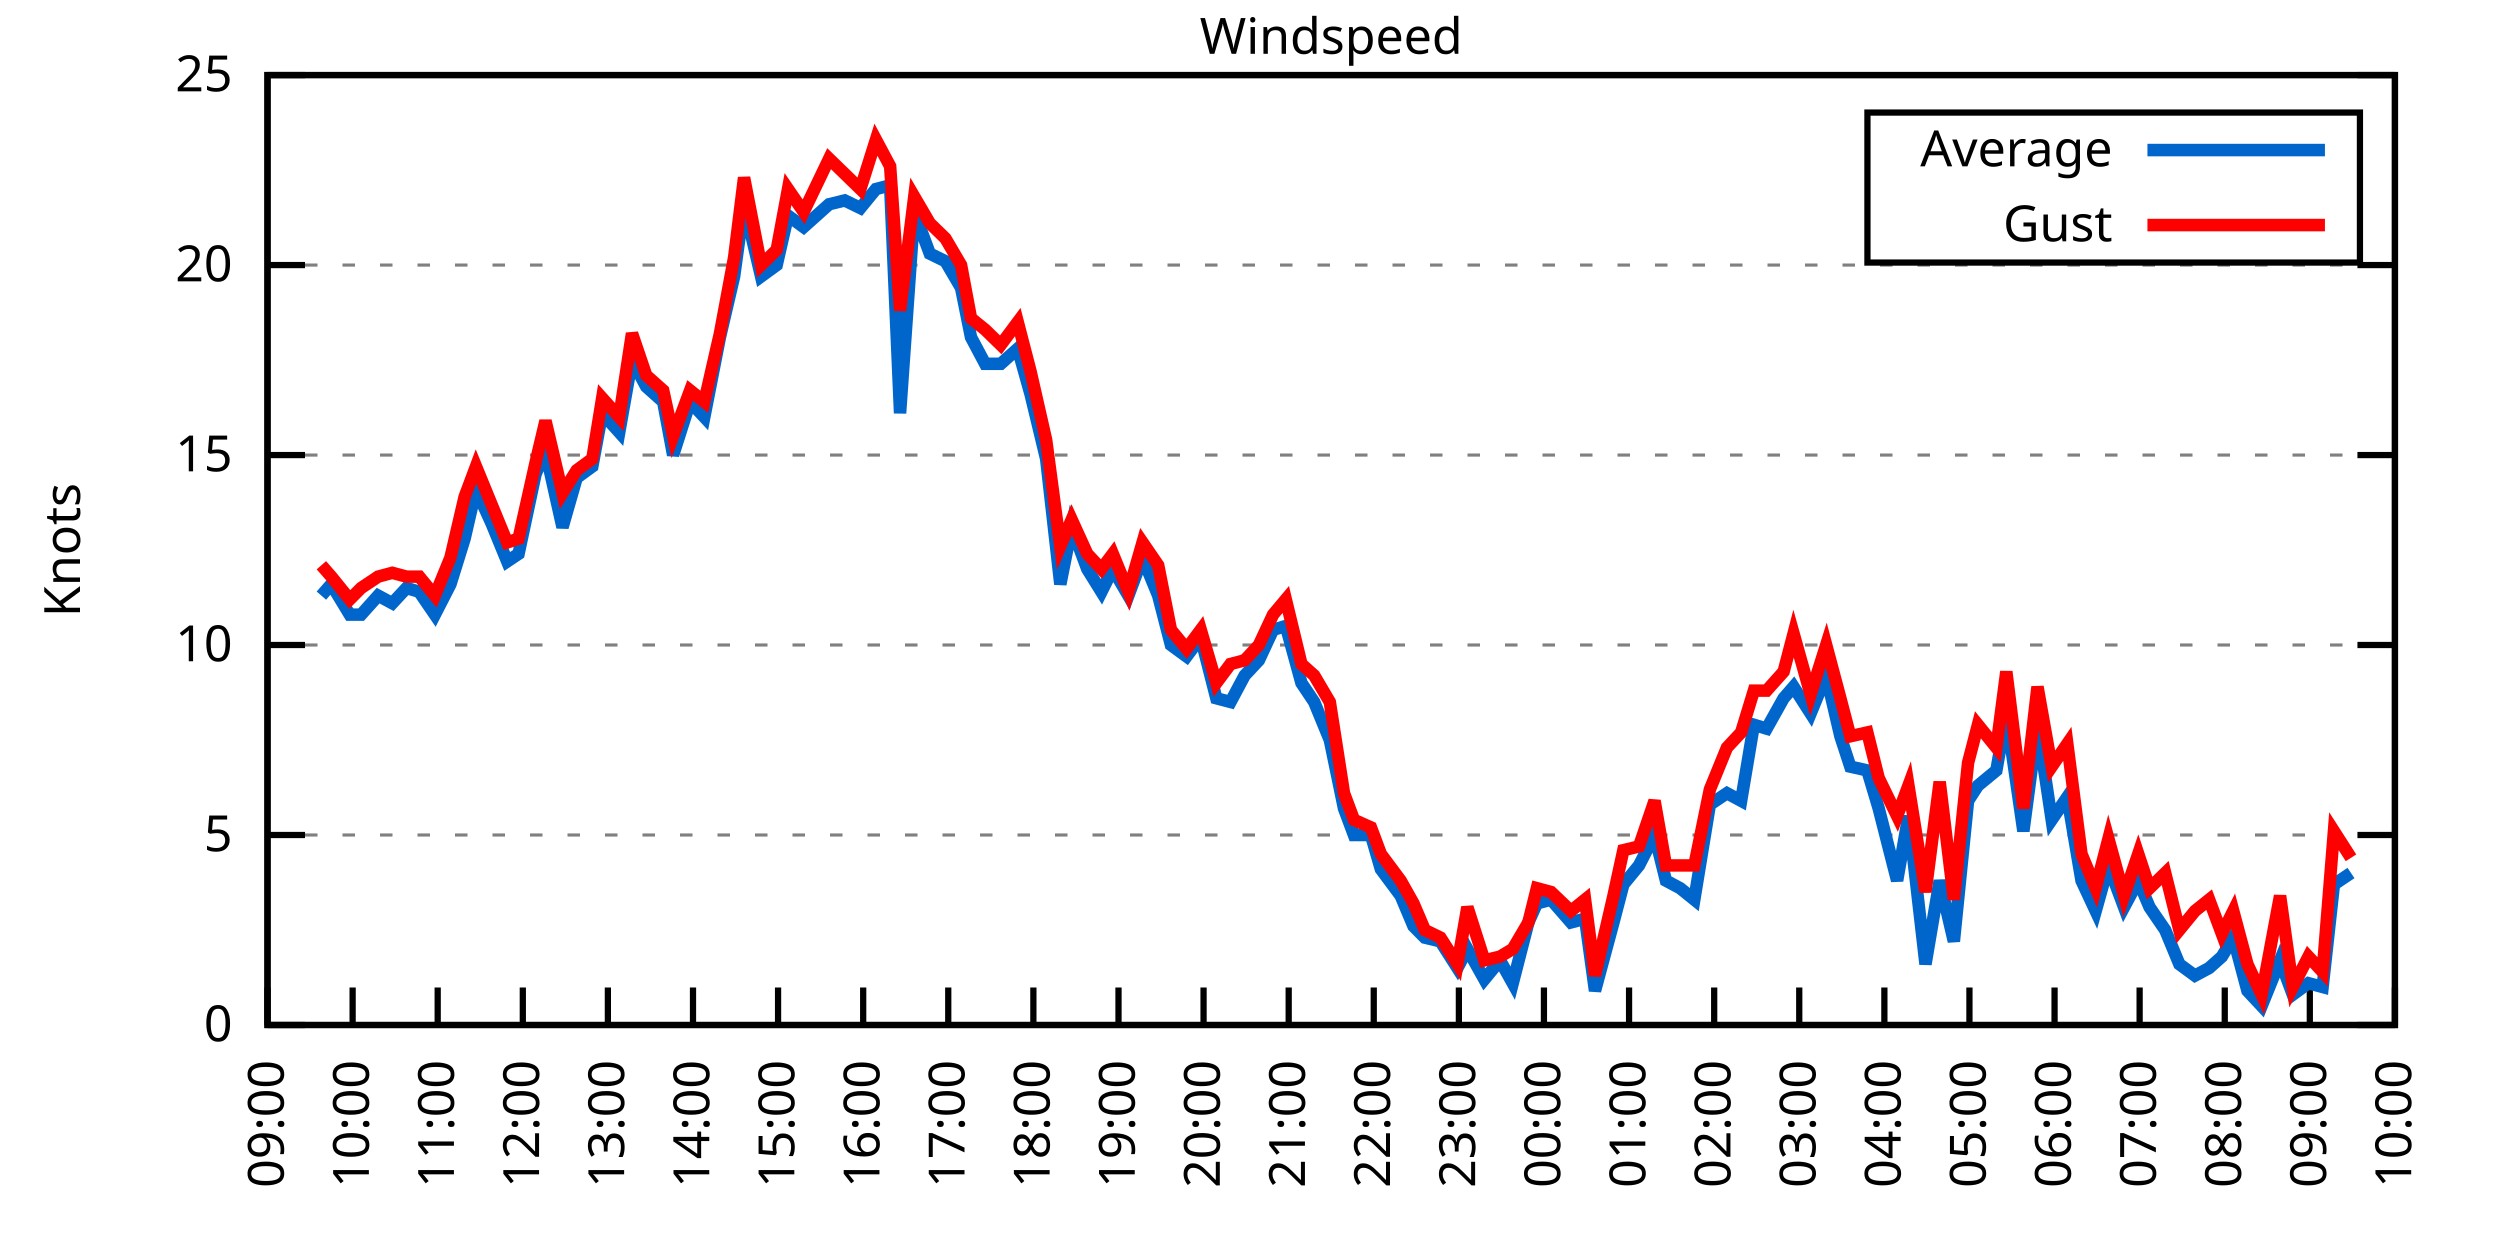
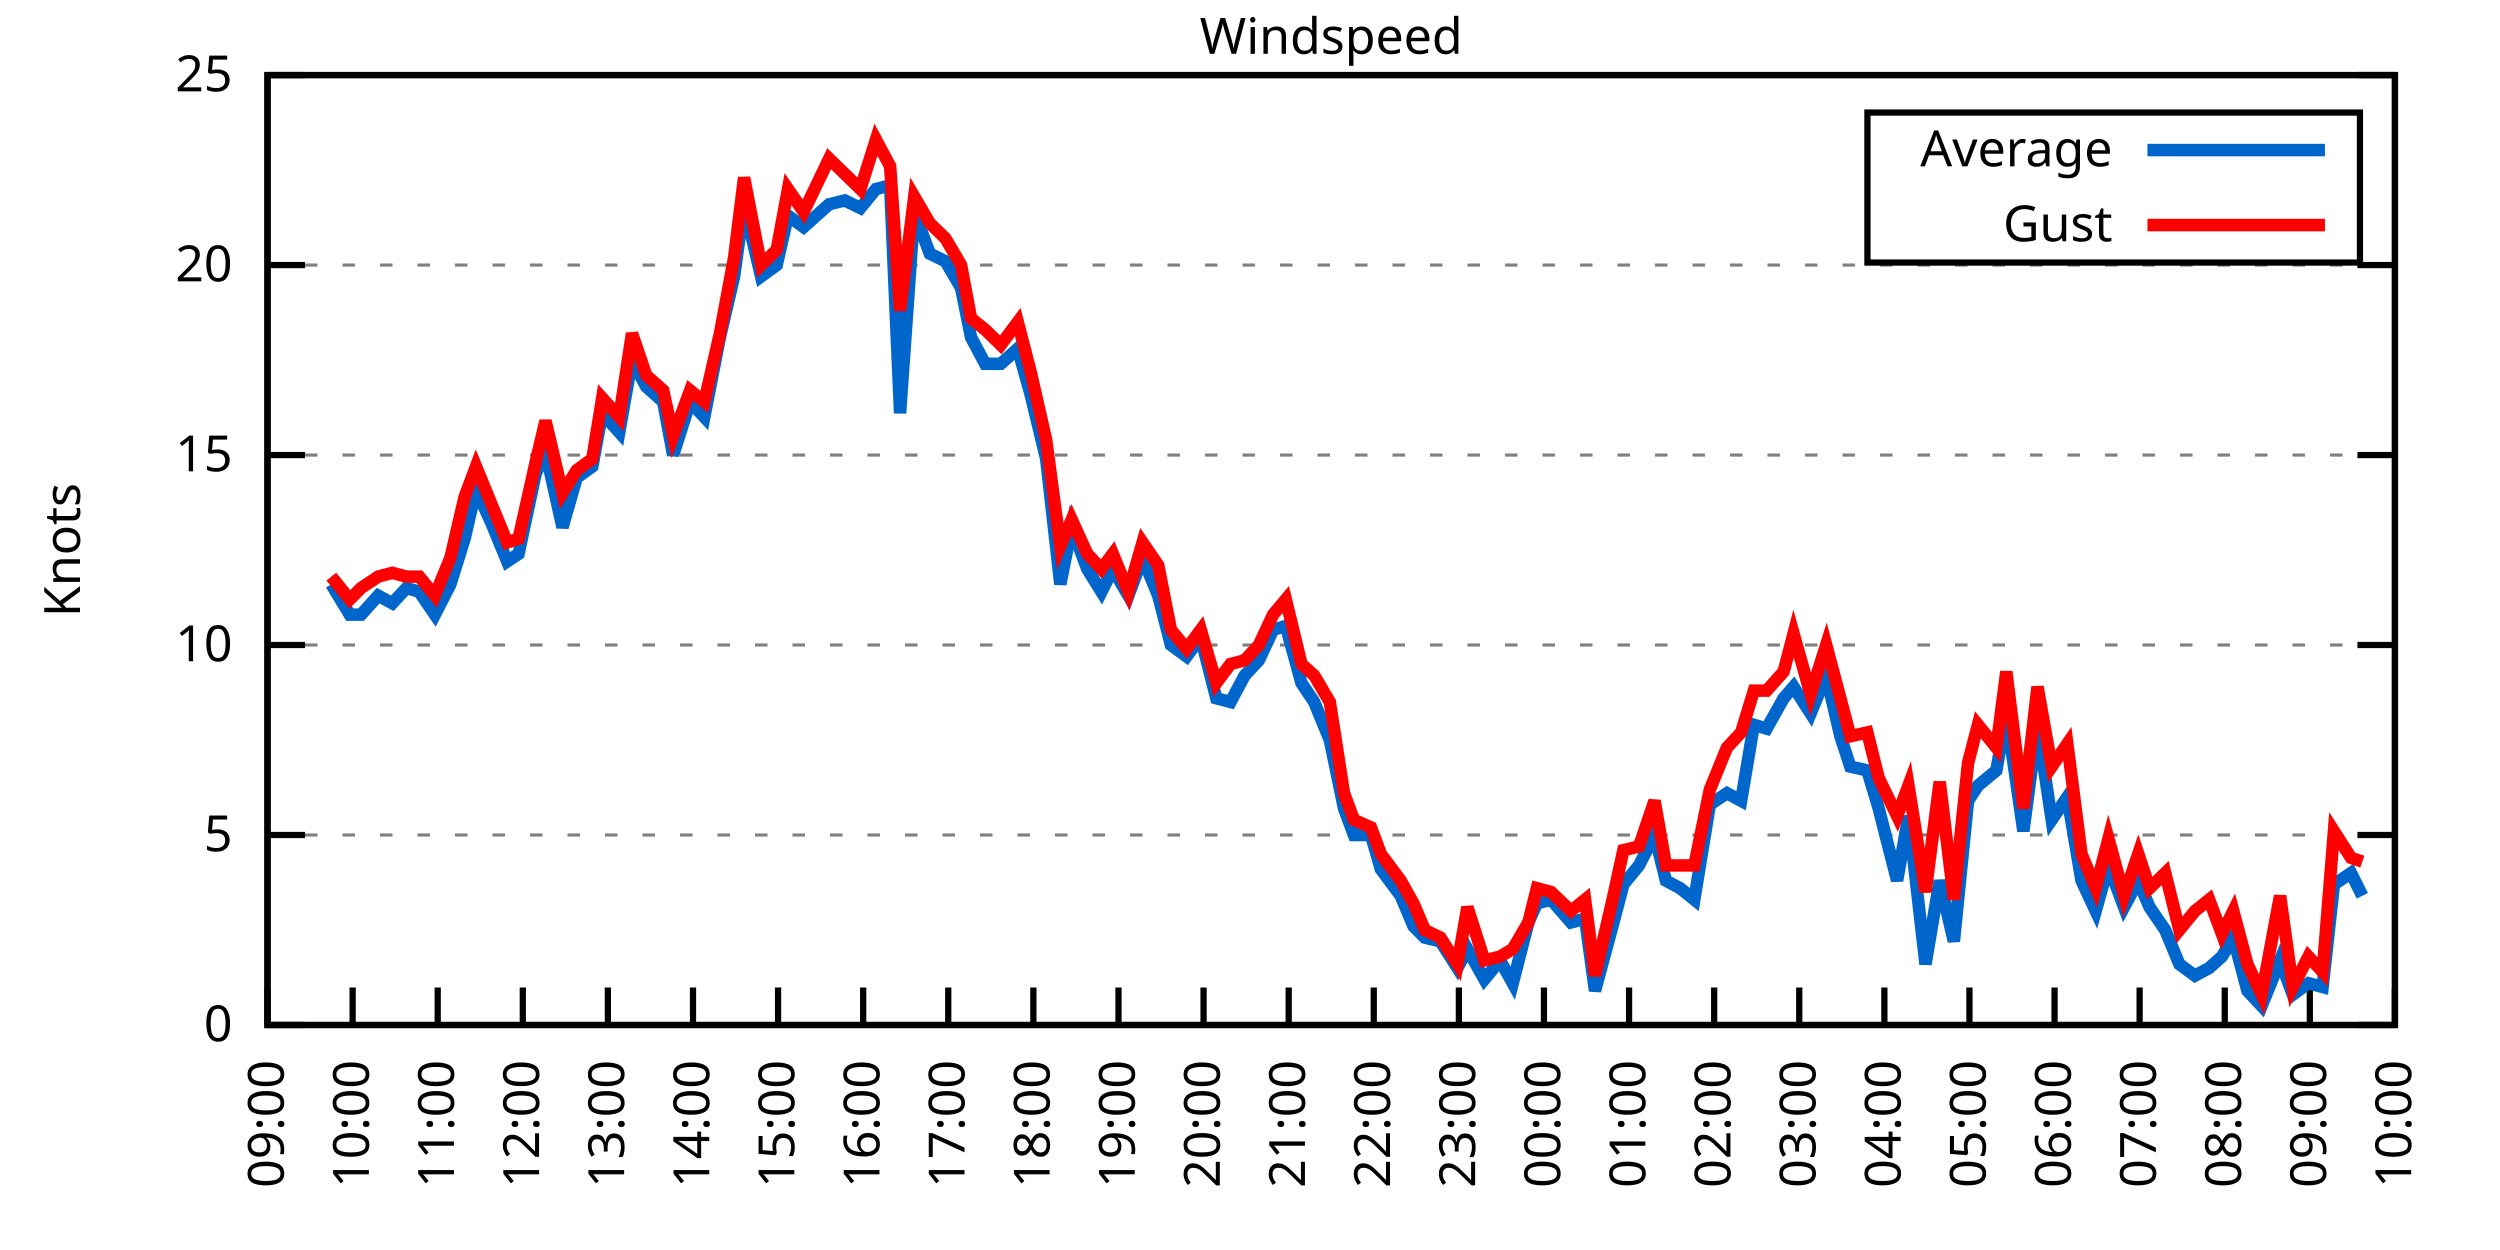
<svg xmlns="http://www.w3.org/2000/svg" xmlns:xlink="http://www.w3.org/1999/xlink" width="400" height="200" viewBox="0 0 400 200">
  <g id="gnuplot_canvas">
    <rect x="0" y="0" width="400" height="200" fill="none" />
    <defs>
      <circle id="gpDot" r="0.5" stroke-width="0.5" stroke="currentColor" />
      <path id="gpPt0" stroke-width="0.333" stroke="currentColor" d="M-1,0 h2 M0,-1 v2" />
      <path id="gpPt1" stroke-width="0.333" stroke="currentColor" d="M-1,-1 L1,1 M1,-1 L-1,1" />
      <path id="gpPt2" stroke-width="0.333" stroke="currentColor" d="M-1,0 L1,0 M0,-1 L0,1 M-1,-1 L1,1 M-1,1 L1,-1" />
      <rect id="gpPt3" stroke-width="0.333" stroke="currentColor" x="-1" y="-1" width="2" height="2" />
      <rect id="gpPt4" stroke-width="0.333" stroke="currentColor" fill="currentColor" x="-1" y="-1" width="2" height="2" />
      <circle id="gpPt5" stroke-width="0.333" stroke="currentColor" cx="0" cy="0" r="1" />
      <use xlink:href="#gpPt5" id="gpPt6" fill="currentColor" stroke="none" />
      <path id="gpPt7" stroke-width="0.333" stroke="currentColor" d="M0,-1.33 L-1.33,0.67 L1.33,0.67 z" />
      <use xlink:href="#gpPt7" id="gpPt8" fill="currentColor" stroke="none" />
      <use xlink:href="#gpPt7" id="gpPt9" stroke="currentColor" transform="rotate(180)" />
      <use xlink:href="#gpPt9" id="gpPt10" fill="currentColor" stroke="none" />
      <use xlink:href="#gpPt3" id="gpPt11" stroke="currentColor" transform="rotate(45)" />
      <use xlink:href="#gpPt11" id="gpPt12" fill="currentColor" stroke="none" />
      <path id="gpPt13" stroke-width="0.333" stroke="currentColor" d="M0,1.330 L1.265,0.411 L0.782,-1.067 L-0.782,-1.076 L-1.265,0.411 z" />
      <use xlink:href="#gpPt13" id="gpPt14" fill="currentColor" stroke="none" />
      <filter id="textbox" filterUnits="objectBoundingBox" x="0" y="0" height="1" width="1">
        <feFlood flood-color="white" flood-opacity="1" result="bgnd" />
        <feComposite in="SourceGraphic" in2="bgnd" operator="atop" />
      </filter>
      <filter id="greybox" filterUnits="objectBoundingBox" x="0" y="0" height="1" width="1">
        <feFlood flood-color="lightgrey" flood-opacity="1" result="grey" />
        <feComposite in="SourceGraphic" in2="grey" operator="atop" />
      </filter>
    </defs>
    <g fill="none" color="white" stroke="currentColor" stroke-width="1.00" stroke-linecap="butt" stroke-linejoin="miter">
</g>
    <g fill="none" color="black" stroke="currentColor" stroke-width="1.00" stroke-linecap="butt" stroke-linejoin="miter">
      <g stroke="none" shape-rendering="crispEdges">
        <polygon fill="rgb(255, 255, 255)" points="42.80,164.00 383.18,164.00 383.18,12.02 42.80,12.02 " />
      </g>
    </g>
    <g fill="none" color="black" stroke="currentColor" stroke-width="1.00" stroke-linecap="butt" stroke-linejoin="miter">
</g>
    <g fill="none" color="black" stroke="black" stroke-width="0.50" stroke-linecap="butt" stroke-linejoin="miter">
</g>
    <g fill="none" color="gray" stroke="currentColor" stroke-width="0.50" stroke-linecap="butt" stroke-linejoin="miter">
      <path stroke="gray" stroke-dasharray="2,4" class="gridline" d="M42.80,164.00 L383.19,164.00  " />
    </g>
    <g fill="none" color="gray" stroke="gray" stroke-width="1.00" stroke-linecap="butt" stroke-linejoin="miter">
</g>
    <g fill="none" color="black" stroke="currentColor" stroke-width="1.00" stroke-linecap="butt" stroke-linejoin="miter">
      <path stroke="black" d="M42.80,164.00 L48.80,164.00 M383.19,164.00 L377.19,164.00  " />
      <g transform="translate(37.20,166.60)" stroke="none" fill="black" font-family="Sans" font-size="8.00" text-anchor="end">
        <text>
          <tspan font-family="Sans"> 0</tspan>
        </text>
      </g>
    </g>
    <g fill="none" color="black" stroke="currentColor" stroke-width="1.00" stroke-linecap="butt" stroke-linejoin="miter">
</g>
    <g fill="none" color="black" stroke="black" stroke-width="0.50" stroke-linecap="butt" stroke-linejoin="miter">
</g>
    <g fill="none" color="gray" stroke="currentColor" stroke-width="0.50" stroke-linecap="butt" stroke-linejoin="miter">
      <path stroke="gray" stroke-dasharray="2,4" class="gridline" d="M42.80,133.60 L383.19,133.60  " />
    </g>
    <g fill="none" color="gray" stroke="gray" stroke-width="1.00" stroke-linecap="butt" stroke-linejoin="miter">
</g>
    <g fill="none" color="black" stroke="currentColor" stroke-width="1.00" stroke-linecap="butt" stroke-linejoin="miter">
      <path stroke="black" d="M42.80,133.60 L48.80,133.60 M383.19,133.60 L377.19,133.60  " />
      <g transform="translate(37.20,136.20)" stroke="none" fill="black" font-family="Sans" font-size="8.00" text-anchor="end">
        <text>
          <tspan font-family="Sans"> 5</tspan>
        </text>
      </g>
    </g>
    <g fill="none" color="black" stroke="currentColor" stroke-width="1.00" stroke-linecap="butt" stroke-linejoin="miter">
</g>
    <g fill="none" color="black" stroke="black" stroke-width="0.50" stroke-linecap="butt" stroke-linejoin="miter">
</g>
    <g fill="none" color="gray" stroke="currentColor" stroke-width="0.50" stroke-linecap="butt" stroke-linejoin="miter">
      <path stroke="gray" stroke-dasharray="2,4" class="gridline" d="M42.80,103.20 L383.19,103.20  " />
    </g>
    <g fill="none" color="gray" stroke="gray" stroke-width="1.00" stroke-linecap="butt" stroke-linejoin="miter">
</g>
    <g fill="none" color="black" stroke="currentColor" stroke-width="1.00" stroke-linecap="butt" stroke-linejoin="miter">
      <path stroke="black" d="M42.80,103.20 L48.80,103.20 M383.19,103.20 L377.19,103.20  " />
      <g transform="translate(37.20,105.80)" stroke="none" fill="black" font-family="Sans" font-size="8.00" text-anchor="end">
        <text>
          <tspan font-family="Sans"> 10</tspan>
        </text>
      </g>
    </g>
    <g fill="none" color="black" stroke="currentColor" stroke-width="1.00" stroke-linecap="butt" stroke-linejoin="miter">
</g>
    <g fill="none" color="black" stroke="black" stroke-width="0.50" stroke-linecap="butt" stroke-linejoin="miter">
</g>
    <g fill="none" color="gray" stroke="currentColor" stroke-width="0.50" stroke-linecap="butt" stroke-linejoin="miter">
      <path stroke="gray" stroke-dasharray="2,4" class="gridline" d="M42.80,72.81 L383.19,72.81  " />
    </g>
    <g fill="none" color="gray" stroke="gray" stroke-width="1.00" stroke-linecap="butt" stroke-linejoin="miter">
</g>
    <g fill="none" color="black" stroke="currentColor" stroke-width="1.00" stroke-linecap="butt" stroke-linejoin="miter">
      <path stroke="black" d="M42.80,72.81 L48.80,72.81 M383.19,72.81 L377.19,72.81  " />
      <g transform="translate(37.20,75.41)" stroke="none" fill="black" font-family="Sans" font-size="8.00" text-anchor="end">
        <text>
          <tspan font-family="Sans"> 15</tspan>
        </text>
      </g>
    </g>
    <g fill="none" color="black" stroke="currentColor" stroke-width="1.00" stroke-linecap="butt" stroke-linejoin="miter">
</g>
    <g fill="none" color="black" stroke="black" stroke-width="0.50" stroke-linecap="butt" stroke-linejoin="miter">
</g>
    <g fill="none" color="gray" stroke="currentColor" stroke-width="0.50" stroke-linecap="butt" stroke-linejoin="miter">
      <path stroke="gray" stroke-dasharray="2,4" class="gridline" d="M42.80,42.41 L383.19,42.41  " />
    </g>
    <g fill="none" color="gray" stroke="gray" stroke-width="1.00" stroke-linecap="butt" stroke-linejoin="miter">
</g>
    <g fill="none" color="black" stroke="currentColor" stroke-width="1.00" stroke-linecap="butt" stroke-linejoin="miter">
      <path stroke="black" d="M42.80,42.41 L48.80,42.41 M383.19,42.41 L377.19,42.41  " />
      <g transform="translate(37.20,45.01)" stroke="none" fill="black" font-family="Sans" font-size="8.00" text-anchor="end">
        <text>
          <tspan font-family="Sans"> 20</tspan>
        </text>
      </g>
    </g>
    <g fill="none" color="black" stroke="currentColor" stroke-width="1.00" stroke-linecap="butt" stroke-linejoin="miter">
</g>
    <g fill="none" color="black" stroke="black" stroke-width="0.50" stroke-linecap="butt" stroke-linejoin="miter">
</g>
    <g fill="none" color="gray" stroke="currentColor" stroke-width="0.50" stroke-linecap="butt" stroke-linejoin="miter">
      <path stroke="gray" stroke-dasharray="2,4" class="gridline" d="M42.80,12.01 L383.19,12.01  " />
    </g>
    <g fill="none" color="gray" stroke="gray" stroke-width="1.00" stroke-linecap="butt" stroke-linejoin="miter">
</g>
    <g fill="none" color="black" stroke="currentColor" stroke-width="1.00" stroke-linecap="butt" stroke-linejoin="miter">
      <path stroke="black" d="M42.80,12.01 L48.80,12.01 M383.19,12.01 L377.19,12.01  " />
      <g transform="translate(37.20,14.61)" stroke="none" fill="black" font-family="Sans" font-size="8.00" text-anchor="end">
        <text>
          <tspan font-family="Sans"> 25</tspan>
        </text>
      </g>
    </g>
    <g fill="none" color="black" stroke="currentColor" stroke-width="1.00" stroke-linecap="butt" stroke-linejoin="miter">
      <path stroke="black" d="M42.80,164.00 L42.80,158.00  " />
      <g transform="translate(45.40,169.60) rotate(270.00)" stroke="none" fill="black" font-family="Sans" font-size="8.00" text-anchor="end">
        <text>
          <tspan font-family="Sans">09:00</tspan>
        </text>
      </g>
    </g>
    <g fill="none" color="black" stroke="currentColor" stroke-width="1.00" stroke-linecap="butt" stroke-linejoin="miter">
      <path stroke="black" d="M56.42,164.00 L56.42,158.00  " />
      <g transform="translate(59.02,169.60) rotate(270.00)" stroke="none" fill="black" font-family="Sans" font-size="8.00" text-anchor="end">
        <text>
          <tspan font-family="Sans">10:00</tspan>
        </text>
      </g>
    </g>
    <g fill="none" color="black" stroke="currentColor" stroke-width="1.00" stroke-linecap="butt" stroke-linejoin="miter">
      <path stroke="black" d="M70.03,164.00 L70.03,158.00  " />
      <g transform="translate(72.63,169.60) rotate(270.00)" stroke="none" fill="black" font-family="Sans" font-size="8.00" text-anchor="end">
        <text>
          <tspan font-family="Sans">11:00</tspan>
        </text>
      </g>
    </g>
    <g fill="none" color="black" stroke="currentColor" stroke-width="1.00" stroke-linecap="butt" stroke-linejoin="miter">
      <path stroke="black" d="M83.65,164.00 L83.65,158.00  " />
      <g transform="translate(86.25,169.60) rotate(270.00)" stroke="none" fill="black" font-family="Sans" font-size="8.00" text-anchor="end">
        <text>
          <tspan font-family="Sans">12:00</tspan>
        </text>
      </g>
    </g>
    <g fill="none" color="black" stroke="currentColor" stroke-width="1.00" stroke-linecap="butt" stroke-linejoin="miter">
      <path stroke="black" d="M97.26,164.00 L97.26,158.00  " />
      <g transform="translate(99.86,169.60) rotate(270.00)" stroke="none" fill="black" font-family="Sans" font-size="8.00" text-anchor="end">
        <text>
          <tspan font-family="Sans">13:00</tspan>
        </text>
      </g>
    </g>
    <g fill="none" color="black" stroke="currentColor" stroke-width="1.00" stroke-linecap="butt" stroke-linejoin="miter">
      <path stroke="black" d="M110.88,164.00 L110.88,158.00  " />
      <g transform="translate(113.48,169.60) rotate(270.00)" stroke="none" fill="black" font-family="Sans" font-size="8.00" text-anchor="end">
        <text>
          <tspan font-family="Sans">14:00</tspan>
        </text>
      </g>
    </g>
    <g fill="none" color="black" stroke="currentColor" stroke-width="1.00" stroke-linecap="butt" stroke-linejoin="miter">
      <path stroke="black" d="M124.49,164.00 L124.49,158.00  " />
      <g transform="translate(127.09,169.60) rotate(270.00)" stroke="none" fill="black" font-family="Sans" font-size="8.00" text-anchor="end">
        <text>
          <tspan font-family="Sans">15:00</tspan>
        </text>
      </g>
    </g>
    <g fill="none" color="black" stroke="currentColor" stroke-width="1.00" stroke-linecap="butt" stroke-linejoin="miter">
      <path stroke="black" d="M138.11,164.00 L138.11,158.00  " />
      <g transform="translate(140.71,169.60) rotate(270.00)" stroke="none" fill="black" font-family="Sans" font-size="8.00" text-anchor="end">
        <text>
          <tspan font-family="Sans">16:00</tspan>
        </text>
      </g>
    </g>
    <g fill="none" color="black" stroke="currentColor" stroke-width="1.00" stroke-linecap="butt" stroke-linejoin="miter">
      <path stroke="black" d="M151.72,164.00 L151.72,158.00  " />
      <g transform="translate(154.32,169.60) rotate(270.00)" stroke="none" fill="black" font-family="Sans" font-size="8.00" text-anchor="end">
        <text>
          <tspan font-family="Sans">17:00</tspan>
        </text>
      </g>
    </g>
    <g fill="none" color="black" stroke="currentColor" stroke-width="1.00" stroke-linecap="butt" stroke-linejoin="miter">
      <path stroke="black" d="M165.34,164.00 L165.34,158.00  " />
      <g transform="translate(167.94,169.60) rotate(270.00)" stroke="none" fill="black" font-family="Sans" font-size="8.00" text-anchor="end">
        <text>
          <tspan font-family="Sans">18:00</tspan>
        </text>
      </g>
    </g>
    <g fill="none" color="black" stroke="currentColor" stroke-width="1.00" stroke-linecap="butt" stroke-linejoin="miter">
      <path stroke="black" d="M178.96,164.00 L178.96,158.00  " />
      <g transform="translate(181.56,169.60) rotate(270.00)" stroke="none" fill="black" font-family="Sans" font-size="8.00" text-anchor="end">
        <text>
          <tspan font-family="Sans">19:00</tspan>
        </text>
      </g>
    </g>
    <g fill="none" color="black" stroke="currentColor" stroke-width="1.00" stroke-linecap="butt" stroke-linejoin="miter">
      <path stroke="black" d="M192.57,164.00 L192.57,158.00  " />
      <g transform="translate(195.17,169.60) rotate(270.00)" stroke="none" fill="black" font-family="Sans" font-size="8.00" text-anchor="end">
        <text>
          <tspan font-family="Sans">20:00</tspan>
        </text>
      </g>
    </g>
    <g fill="none" color="black" stroke="currentColor" stroke-width="1.00" stroke-linecap="butt" stroke-linejoin="miter">
      <path stroke="black" d="M206.19,164.00 L206.19,158.00  " />
      <g transform="translate(208.79,169.60) rotate(270.00)" stroke="none" fill="black" font-family="Sans" font-size="8.00" text-anchor="end">
        <text>
          <tspan font-family="Sans">21:00</tspan>
        </text>
      </g>
    </g>
    <g fill="none" color="black" stroke="currentColor" stroke-width="1.00" stroke-linecap="butt" stroke-linejoin="miter">
      <path stroke="black" d="M219.80,164.00 L219.80,158.00  " />
      <g transform="translate(222.40,169.60) rotate(270.00)" stroke="none" fill="black" font-family="Sans" font-size="8.00" text-anchor="end">
        <text>
          <tspan font-family="Sans">22:00</tspan>
        </text>
      </g>
    </g>
    <g fill="none" color="black" stroke="currentColor" stroke-width="1.00" stroke-linecap="butt" stroke-linejoin="miter">
      <path stroke="black" d="M233.42,164.00 L233.42,158.00  " />
      <g transform="translate(236.02,169.60) rotate(270.00)" stroke="none" fill="black" font-family="Sans" font-size="8.00" text-anchor="end">
        <text>
          <tspan font-family="Sans">23:00</tspan>
        </text>
      </g>
    </g>
    <g fill="none" color="black" stroke="currentColor" stroke-width="1.00" stroke-linecap="butt" stroke-linejoin="miter">
      <path stroke="black" d="M247.03,164.00 L247.03,158.00  " />
      <g transform="translate(249.63,169.60) rotate(270.00)" stroke="none" fill="black" font-family="Sans" font-size="8.00" text-anchor="end">
        <text>
          <tspan font-family="Sans">00:00</tspan>
        </text>
      </g>
    </g>
    <g fill="none" color="black" stroke="currentColor" stroke-width="1.00" stroke-linecap="butt" stroke-linejoin="miter">
      <path stroke="black" d="M260.65,164.00 L260.65,158.00  " />
      <g transform="translate(263.25,169.60) rotate(270.00)" stroke="none" fill="black" font-family="Sans" font-size="8.00" text-anchor="end">
        <text>
          <tspan font-family="Sans">01:00</tspan>
        </text>
      </g>
    </g>
    <g fill="none" color="black" stroke="currentColor" stroke-width="1.00" stroke-linecap="butt" stroke-linejoin="miter">
      <path stroke="black" d="M274.27,164.00 L274.27,158.00  " />
      <g transform="translate(276.87,169.60) rotate(270.00)" stroke="none" fill="black" font-family="Sans" font-size="8.00" text-anchor="end">
        <text>
          <tspan font-family="Sans">02:00</tspan>
        </text>
      </g>
    </g>
    <g fill="none" color="black" stroke="currentColor" stroke-width="1.00" stroke-linecap="butt" stroke-linejoin="miter">
      <path stroke="black" d="M287.88,164.00 L287.88,158.00  " />
      <g transform="translate(290.48,169.60) rotate(270.00)" stroke="none" fill="black" font-family="Sans" font-size="8.00" text-anchor="end">
        <text>
          <tspan font-family="Sans">03:00</tspan>
        </text>
      </g>
    </g>
    <g fill="none" color="black" stroke="currentColor" stroke-width="1.00" stroke-linecap="butt" stroke-linejoin="miter">
      <path stroke="black" d="M301.50,164.00 L301.50,158.00  " />
      <g transform="translate(304.10,169.60) rotate(270.00)" stroke="none" fill="black" font-family="Sans" font-size="8.00" text-anchor="end">
        <text>
          <tspan font-family="Sans">04:00</tspan>
        </text>
      </g>
    </g>
    <g fill="none" color="black" stroke="currentColor" stroke-width="1.00" stroke-linecap="butt" stroke-linejoin="miter">
      <path stroke="black" d="M315.11,164.00 L315.11,158.00  " />
      <g transform="translate(317.71,169.60) rotate(270.00)" stroke="none" fill="black" font-family="Sans" font-size="8.00" text-anchor="end">
        <text>
          <tspan font-family="Sans">05:00</tspan>
        </text>
      </g>
    </g>
    <g fill="none" color="black" stroke="currentColor" stroke-width="1.00" stroke-linecap="butt" stroke-linejoin="miter">
      <path stroke="black" d="M328.73,164.00 L328.73,158.00  " />
      <g transform="translate(331.33,169.60) rotate(270.00)" stroke="none" fill="black" font-family="Sans" font-size="8.00" text-anchor="end">
        <text>
          <tspan font-family="Sans">06:00</tspan>
        </text>
      </g>
    </g>
    <g fill="none" color="black" stroke="currentColor" stroke-width="1.00" stroke-linecap="butt" stroke-linejoin="miter">
      <path stroke="black" d="M342.34,164.00 L342.34,158.00  " />
      <g transform="translate(344.94,169.60) rotate(270.00)" stroke="none" fill="black" font-family="Sans" font-size="8.00" text-anchor="end">
        <text>
          <tspan font-family="Sans">07:00</tspan>
        </text>
      </g>
    </g>
    <g fill="none" color="black" stroke="currentColor" stroke-width="1.00" stroke-linecap="butt" stroke-linejoin="miter">
      <path stroke="black" d="M355.96,164.00 L355.96,158.00  " />
      <g transform="translate(358.56,169.60) rotate(270.00)" stroke="none" fill="black" font-family="Sans" font-size="8.00" text-anchor="end">
        <text>
          <tspan font-family="Sans">08:00</tspan>
        </text>
      </g>
    </g>
    <g fill="none" color="black" stroke="currentColor" stroke-width="1.00" stroke-linecap="butt" stroke-linejoin="miter">
      <path stroke="black" d="M369.57,164.00 L369.57,158.00  " />
      <g transform="translate(372.17,169.60) rotate(270.00)" stroke="none" fill="black" font-family="Sans" font-size="8.00" text-anchor="end">
        <text>
          <tspan font-family="Sans">09:00</tspan>
        </text>
      </g>
    </g>
    <g fill="none" color="black" stroke="currentColor" stroke-width="1.00" stroke-linecap="butt" stroke-linejoin="miter">
      <path stroke="black" d="M383.19,164.00 L383.19,158.00  " />
      <g transform="translate(385.79,169.60) rotate(270.00)" stroke="none" fill="black" font-family="Sans" font-size="8.00" text-anchor="end">
        <text>
          <tspan font-family="Sans">10:00</tspan>
        </text>
      </g>
    </g>
    <g fill="none" color="black" stroke="currentColor" stroke-width="1.00" stroke-linecap="butt" stroke-linejoin="miter">
</g>
    <g fill="none" color="black" stroke="currentColor" stroke-width="1.00" stroke-linecap="butt" stroke-linejoin="miter">
      <path stroke="black" d="M42.80,12.01 L42.80,164.00 L383.19,164.00 L383.19,12.01 L42.80,12.01 Z  " />
    </g>
    <g fill="none" color="black" stroke="currentColor" stroke-width="1.00" stroke-linecap="butt" stroke-linejoin="miter">
</g>
    <g fill="none" color="black" stroke="currentColor" stroke-width="1.00" stroke-linecap="butt" stroke-linejoin="miter">
      <path stroke="black" d="M298.79,42.01 L298.79,18.01 L377.59,18.01 L377.59,42.01 L298.79,42.01 Z  " />
    </g>
    <g id="Windspeed_plot_1">
      <g fill="none" color="white" stroke="black" stroke-width="2.00" stroke-linecap="butt" stroke-linejoin="miter">
</g>
      <g fill="none" color="black" stroke="currentColor" stroke-width="2.00" stroke-linecap="butt" stroke-linejoin="miter">
        <g transform="translate(337.99,26.61)" stroke="none" fill="black" font-family="Sans" font-size="8.00" text-anchor="end">
          <text>
            <tspan font-family="Sans">Average</tspan>
          </text>
        </g>
      </g>
      <g fill="none" color="black" stroke="currentColor" stroke-width="2.00" stroke-linecap="butt" stroke-linejoin="miter">
-         <path stroke="rgb(  0, 102, 204)" d="M343.59,24.01 L371.99,24.01 M51.42,95.30 L53.01,93.48 L55.96,98.34 L57.78,98.34 L60.50,95.30 L62.77,96.52   L65.04,94.08 L67.08,94.69 L69.58,98.34 L72.07,93.48 L74.34,86.18 L76.16,78.28 L78.65,83.75 L81.15,89.83   L82.97,88.61 L85.69,75.85 L87.28,72.20 L90.00,84.36 L92.27,76.45 L94.77,74.63 L96.35,66.12 L99.08,69.16   L101.12,57.61 L103.39,61.86 L106.11,64.29 L107.70,72.81 L110.42,64.29 L112.69,66.73 L115.19,53.96 L117.46,44.23   L119.05,32.68 L121.77,44.23 L124.27,42.41 L126.08,34.50 L128.58,36.33 L132.66,32.68 L135.16,32.07 L137.66,33.29   L140.15,30.25 L142.42,29.64 L144.01,66.12 L146.28,33.90 L148.77,40.58 L151.27,41.80 L153.77,46.06 L155.36,53.96   L157.62,58.21 L160.12,58.21 L162.84,55.78 L164.89,63.08 L167.38,73.41 L169.65,93.48 L171.47,84.36 L173.96,91.04   L176.23,94.69 L178.05,91.04 L180.54,95.30 L182.81,89.22 L185.31,95.30 L187.35,103.20 L189.85,105.03 L192.12,101.99   L194.61,111.72 L196.88,112.32 L199.15,108.07 L201.42,105.64 L203.69,100.77 L205.73,100.16 L208.23,109.28 L210.27,112.32   L212.77,118.40 L215.04,129.35 L216.63,133.60 L219.35,133.60 L220.94,139.07 L224.11,143.33 L226.16,148.19 L227.97,150.02   L230.47,150.62 L233.19,154.88 L234.78,151.84 L237.50,156.70 L240.00,153.66 L242.04,157.31 L244.54,147.59 L245.90,144.55   L248.17,143.94 L251.35,147.59 L253.61,146.98 L255.20,158.53 L258.15,147.59 L259.74,141.51 L262.24,138.47 L264.73,133.60   L266.55,140.90 L268.82,142.11 L271.09,143.94 L273.58,128.74 L276.31,126.91 L278.58,128.13 L280.62,115.97 L282.66,116.58   L285.38,111.72 L286.97,109.89 L289.70,114.15 L292.19,108.07 L294.46,117.80 L296.05,122.66 L298.77,123.27 L300.59,129.35   L303.54,140.90 L305.35,130.56 L308.08,154.27 L310.35,140.90 L312.62,150.62 L314.89,128.13 L316.47,125.70 L319.42,123.27   L321.01,114.15 L323.74,132.99 L326.00,115.97 L328.27,131.17 L330.77,127.52 L333.04,140.90 L335.31,145.76 L337.35,138.47   L339.85,145.15 L342.12,140.90 L343.93,145.15 L346.43,148.80 L348.70,154.27 L351.19,156.10 L353.46,154.88 L355.50,153.06   L357.32,150.02 L359.59,158.53 L361.86,160.96 L364.81,153.66 L366.85,159.14 L369.35,157.31 L371.62,157.92 L373.43,141.51   L376.16,139.68  " />
+         <path stroke="rgb(  0, 102, 204)" d="M343.59,24.01 L371.99,24.01 M53.01,93.48 L55.96,98.34 L57.78,98.34 L60.50,95.30 L62.77,96.52 L65.04,94.08   L67.08,94.69 L69.58,98.34 L72.07,93.48 L74.34,86.18 L76.16,78.28 L78.65,83.75 L81.15,89.83 L82.97,88.61   L85.69,75.85 L87.28,72.20 L90.00,84.36 L92.27,76.45 L94.77,74.63 L96.35,66.12 L99.08,69.16 L101.12,57.61   L103.39,61.86 L106.11,64.29 L107.70,72.81 L110.42,64.29 L112.69,66.73 L115.19,53.96 L117.46,44.23 L119.05,32.68   L121.77,44.23 L124.27,42.41 L126.08,34.50 L128.58,36.33 L132.66,32.68 L135.16,32.07 L137.66,33.29 L140.15,30.25   L142.42,29.64 L144.01,66.12 L146.28,33.90 L148.77,40.58 L151.27,41.80 L153.77,46.06 L155.36,53.96 L157.62,58.21   L160.12,58.21 L162.84,55.78 L164.89,63.08 L167.38,73.41 L169.65,93.48 L171.47,84.36 L173.96,91.04 L176.23,94.69   L178.05,91.04 L180.54,95.30 L182.81,89.22 L185.31,95.30 L187.35,103.20 L189.85,105.03 L192.12,101.99 L194.61,111.72   L196.88,112.32 L199.15,108.07 L201.42,105.64 L203.69,100.77 L205.73,100.16 L208.23,109.28 L210.27,112.32 L212.77,118.40   L215.04,129.35 L216.63,133.60 L219.35,133.60 L220.94,139.07 L224.11,143.33 L226.16,148.19 L227.97,150.02 L230.47,150.62   L233.19,154.88 L234.78,151.84 L237.50,156.70 L240.00,153.66 L242.04,157.31 L244.54,147.59 L245.90,144.55 L248.17,143.94   L251.35,147.59 L253.61,146.98 L255.20,158.53 L258.15,147.59 L259.74,141.51 L262.24,138.47 L264.73,133.60 L266.55,140.90   L268.82,142.11 L271.09,143.94 L273.58,128.74 L276.31,126.91 L278.58,128.13 L280.62,115.97 L282.66,116.58 L285.38,111.72   L286.97,109.89 L289.70,114.15 L292.19,108.07 L294.46,117.80 L296.05,122.66 L298.77,123.27 L300.59,129.35 L303.54,140.90   L305.35,130.56 L308.08,154.27 L310.35,140.90 L312.62,150.62 L314.89,128.13 L316.47,125.70 L319.42,123.27 L321.01,114.15   L323.74,132.99 L326.00,115.97 L328.27,131.17 L330.77,127.52 L333.04,140.90 L335.31,145.76 L337.35,138.47 L339.85,145.15   L342.12,140.90 L343.93,145.15 L346.43,148.80 L348.70,154.27 L351.19,156.10 L353.46,154.88 L355.50,153.06 L357.32,150.02   L359.59,158.53 L361.86,160.96 L364.81,153.66 L366.85,159.14 L369.35,157.31 L371.62,157.92 L373.43,141.51 L376.16,139.68   L377.97,143.33  " />
      </g>
    </g>
    <g id="Windspeed_plot_2">
      <g fill="none" color="black" stroke="currentColor" stroke-width="2.00" stroke-linecap="butt" stroke-linejoin="miter">
        <g transform="translate(337.99,38.61)" stroke="none" fill="black" font-family="Sans" font-size="8.00" text-anchor="end">
          <text>
            <tspan font-family="Sans">Gust</tspan>
          </text>
        </g>
      </g>
      <g fill="none" color="black" stroke="currentColor" stroke-width="2.00" stroke-linecap="butt" stroke-linejoin="miter">
-         <path stroke="rgb(255,   0,   0)" d="M343.59,36.01 L371.99,36.01 M51.42,90.44 L53.01,92.26 L55.96,95.91 L57.78,94.08 L60.50,92.26 L62.77,91.65   L65.04,92.26 L67.08,92.26 L69.58,95.30 L72.07,89.22 L74.34,79.49 L76.16,74.63 L78.65,80.71 L81.15,86.79   L82.97,86.18 L85.69,74.02 L87.28,67.33 L90.00,78.89 L92.27,75.24 L94.77,73.41 L96.35,63.69 L99.08,66.73   L101.12,53.35 L103.39,60.04 L106.11,62.47 L107.70,69.77 L110.42,62.47 L112.69,64.29 L115.19,53.35 L117.46,41.19   L119.05,28.42 L121.77,42.41 L124.27,39.98 L126.08,30.25 L128.58,33.90 L132.66,25.39 L135.16,27.82 L137.66,30.25   L140.15,22.35 L142.42,26.60 L144.01,49.70 L146.28,31.46 L148.77,35.72 L151.27,38.15 L153.77,42.41 L155.36,50.92   L157.62,52.74 L160.12,55.18 L162.84,51.53 L164.89,59.43 L167.38,70.37 L169.65,87.40 L171.47,83.14 L173.96,88.61   L176.23,91.04 L178.05,88.61 L180.54,94.69 L182.81,86.79 L185.31,90.44 L187.35,100.77 L189.85,103.81 L192.12,100.77   L194.61,109.28 L196.88,106.24 L199.15,105.64 L201.42,103.20 L203.69,98.34 L205.73,95.91 L208.23,106.24 L210.27,108.07   L212.77,112.32 L215.04,126.91 L216.63,131.17 L219.35,132.39 L220.94,136.64 L224.11,140.90 L226.16,144.55 L227.97,148.80   L230.47,150.02 L233.19,154.27 L234.78,145.15 L237.50,153.66 L240.00,153.06 L242.04,151.84 L244.54,147.59 L245.90,142.11   L248.17,142.72 L251.35,145.76 L253.61,143.94 L255.20,156.10 L258.15,143.33 L259.74,136.03 L262.24,135.43 L264.73,128.13   L266.55,138.47 L268.82,138.47 L271.09,138.47 L273.58,126.31 L276.31,119.62 L278.58,117.19 L280.62,110.50 L282.66,110.50   L285.38,107.46 L286.97,101.38 L289.70,111.11 L292.19,103.20 L294.46,111.72 L296.05,117.80 L298.77,117.19 L300.59,124.48   L303.54,130.56 L305.35,125.70 L308.08,142.72 L310.35,125.09 L312.62,143.94 L314.89,122.05 L316.47,115.97 L319.42,119.62   L321.01,107.46 L323.74,129.35 L326.00,109.89 L328.27,122.66 L330.77,119.01 L333.04,136.64 L335.31,142.11 L337.35,134.21   L339.85,143.33 L342.12,136.64 L343.93,142.11 L346.43,139.68 L348.70,148.80 L351.19,145.76 L353.46,143.94 L355.50,149.41   L357.32,145.76 L359.59,154.27 L361.86,159.14 L364.81,143.33 L366.85,157.92 L369.35,153.06 L371.62,155.49 L373.43,132.99   L376.16,137.25  " />
+         <path stroke="rgb(255,   0,   0)" d="M343.59,36.01 L371.99,36.01 M53.01,92.26 L55.96,95.91 L57.78,94.08 L60.50,92.26 L62.77,91.65 L65.04,92.26   L67.08,92.26 L69.58,95.30 L72.07,89.22 L74.34,79.49 L76.16,74.63 L78.65,80.71 L81.15,86.79 L82.97,86.18   L85.69,74.02 L87.28,67.33 L90.00,78.89 L92.27,75.24 L94.77,73.41 L96.35,63.69 L99.08,66.73 L101.12,53.35   L103.39,60.04 L106.11,62.47 L107.70,69.77 L110.42,62.47 L112.69,64.29 L115.19,53.35 L117.46,41.19 L119.05,28.42   L121.77,42.41 L124.27,39.98 L126.08,30.25 L128.58,33.90 L132.66,25.39 L135.16,27.82 L137.66,30.25 L140.15,22.35   L142.42,26.60 L144.01,49.70 L146.28,31.46 L148.77,35.72 L151.27,38.15 L153.77,42.41 L155.36,50.92 L157.62,52.74   L160.12,55.18 L162.84,51.53 L164.89,59.43 L167.38,70.37 L169.65,87.40 L171.47,83.14 L173.96,88.61 L176.23,91.04   L178.05,88.61 L180.54,94.69 L182.81,86.79 L185.31,90.44 L187.35,100.77 L189.85,103.81 L192.12,100.77 L194.61,109.28   L196.88,106.24 L199.15,105.64 L201.42,103.20 L203.69,98.34 L205.73,95.91 L208.23,106.24 L210.27,108.07 L212.77,112.32   L215.04,126.91 L216.63,131.17 L219.35,132.39 L220.94,136.64 L224.11,140.90 L226.16,144.55 L227.97,148.80 L230.47,150.02   L233.19,154.27 L234.78,145.15 L237.50,153.66 L240.00,153.06 L242.04,151.84 L244.54,147.59 L245.90,142.11 L248.17,142.72   L251.35,145.76 L253.61,143.94 L255.20,156.10 L258.15,143.33 L259.74,136.03 L262.24,135.43 L264.73,128.13 L266.55,138.47   L268.82,138.47 L271.09,138.47 L273.58,126.31 L276.31,119.62 L278.58,117.19 L280.62,110.50 L282.66,110.50 L285.38,107.46   L286.97,101.38 L289.70,111.11 L292.19,103.20 L294.46,111.72 L296.05,117.80 L298.77,117.19 L300.59,124.48 L303.54,130.56   L305.35,125.70 L308.08,142.72 L310.35,125.09 L312.62,143.94 L314.89,122.05 L316.47,115.97 L319.42,119.62 L321.01,107.46   L323.74,129.35 L326.00,109.89 L328.27,122.66 L330.77,119.01 L333.04,136.64 L335.31,142.11 L337.35,134.21 L339.85,143.33   L342.12,136.64 L343.93,142.11 L346.43,139.68 L348.70,148.80 L351.19,145.76 L353.46,143.94 L355.50,149.41 L357.32,145.76   L359.59,154.27 L361.86,159.14 L364.81,143.33 L366.85,157.92 L369.35,153.06 L371.62,155.49 L373.43,132.99 L376.16,137.25   L377.97,137.86  " />
      </g>
    </g>
    <g fill="none" color="black" stroke="currentColor" stroke-width="2.00" stroke-linecap="butt" stroke-linejoin="miter">
</g>
    <g fill="none" color="black" stroke="black" stroke-width="1.00" stroke-linecap="butt" stroke-linejoin="miter">
</g>
    <g fill="none" color="black" stroke="currentColor" stroke-width="1.00" stroke-linecap="butt" stroke-linejoin="miter">
      <path stroke="black" d="M42.80,12.01 L42.80,164.00 L383.19,164.00 L383.19,12.01 L42.80,12.01 Z  " />
      <g transform="translate(12.80,88.01) rotate(270.00)" stroke="none" fill="black" font-family="Sans" font-size="8.00" text-anchor="middle">
        <text>
          <tspan font-family="Sans">Knots</tspan>
        </text>
      </g>
    </g>
    <g fill="none" color="black" stroke="currentColor" stroke-width="1.00" stroke-linecap="butt" stroke-linejoin="miter">
</g>
    <g fill="none" color="black" stroke="currentColor" stroke-width="1.00" stroke-linecap="butt" stroke-linejoin="miter">
      <g transform="translate(212.99,8.61)" stroke="none" fill="black" font-family="Sans" font-size="8.00" text-anchor="middle">
        <text>
          <tspan font-family="Sans">Windspeed</tspan>
        </text>
      </g>
    </g>
    <g fill="none" color="black" stroke="currentColor" stroke-width="1.00" stroke-linecap="butt" stroke-linejoin="miter">
</g>
  </g>
</svg>
